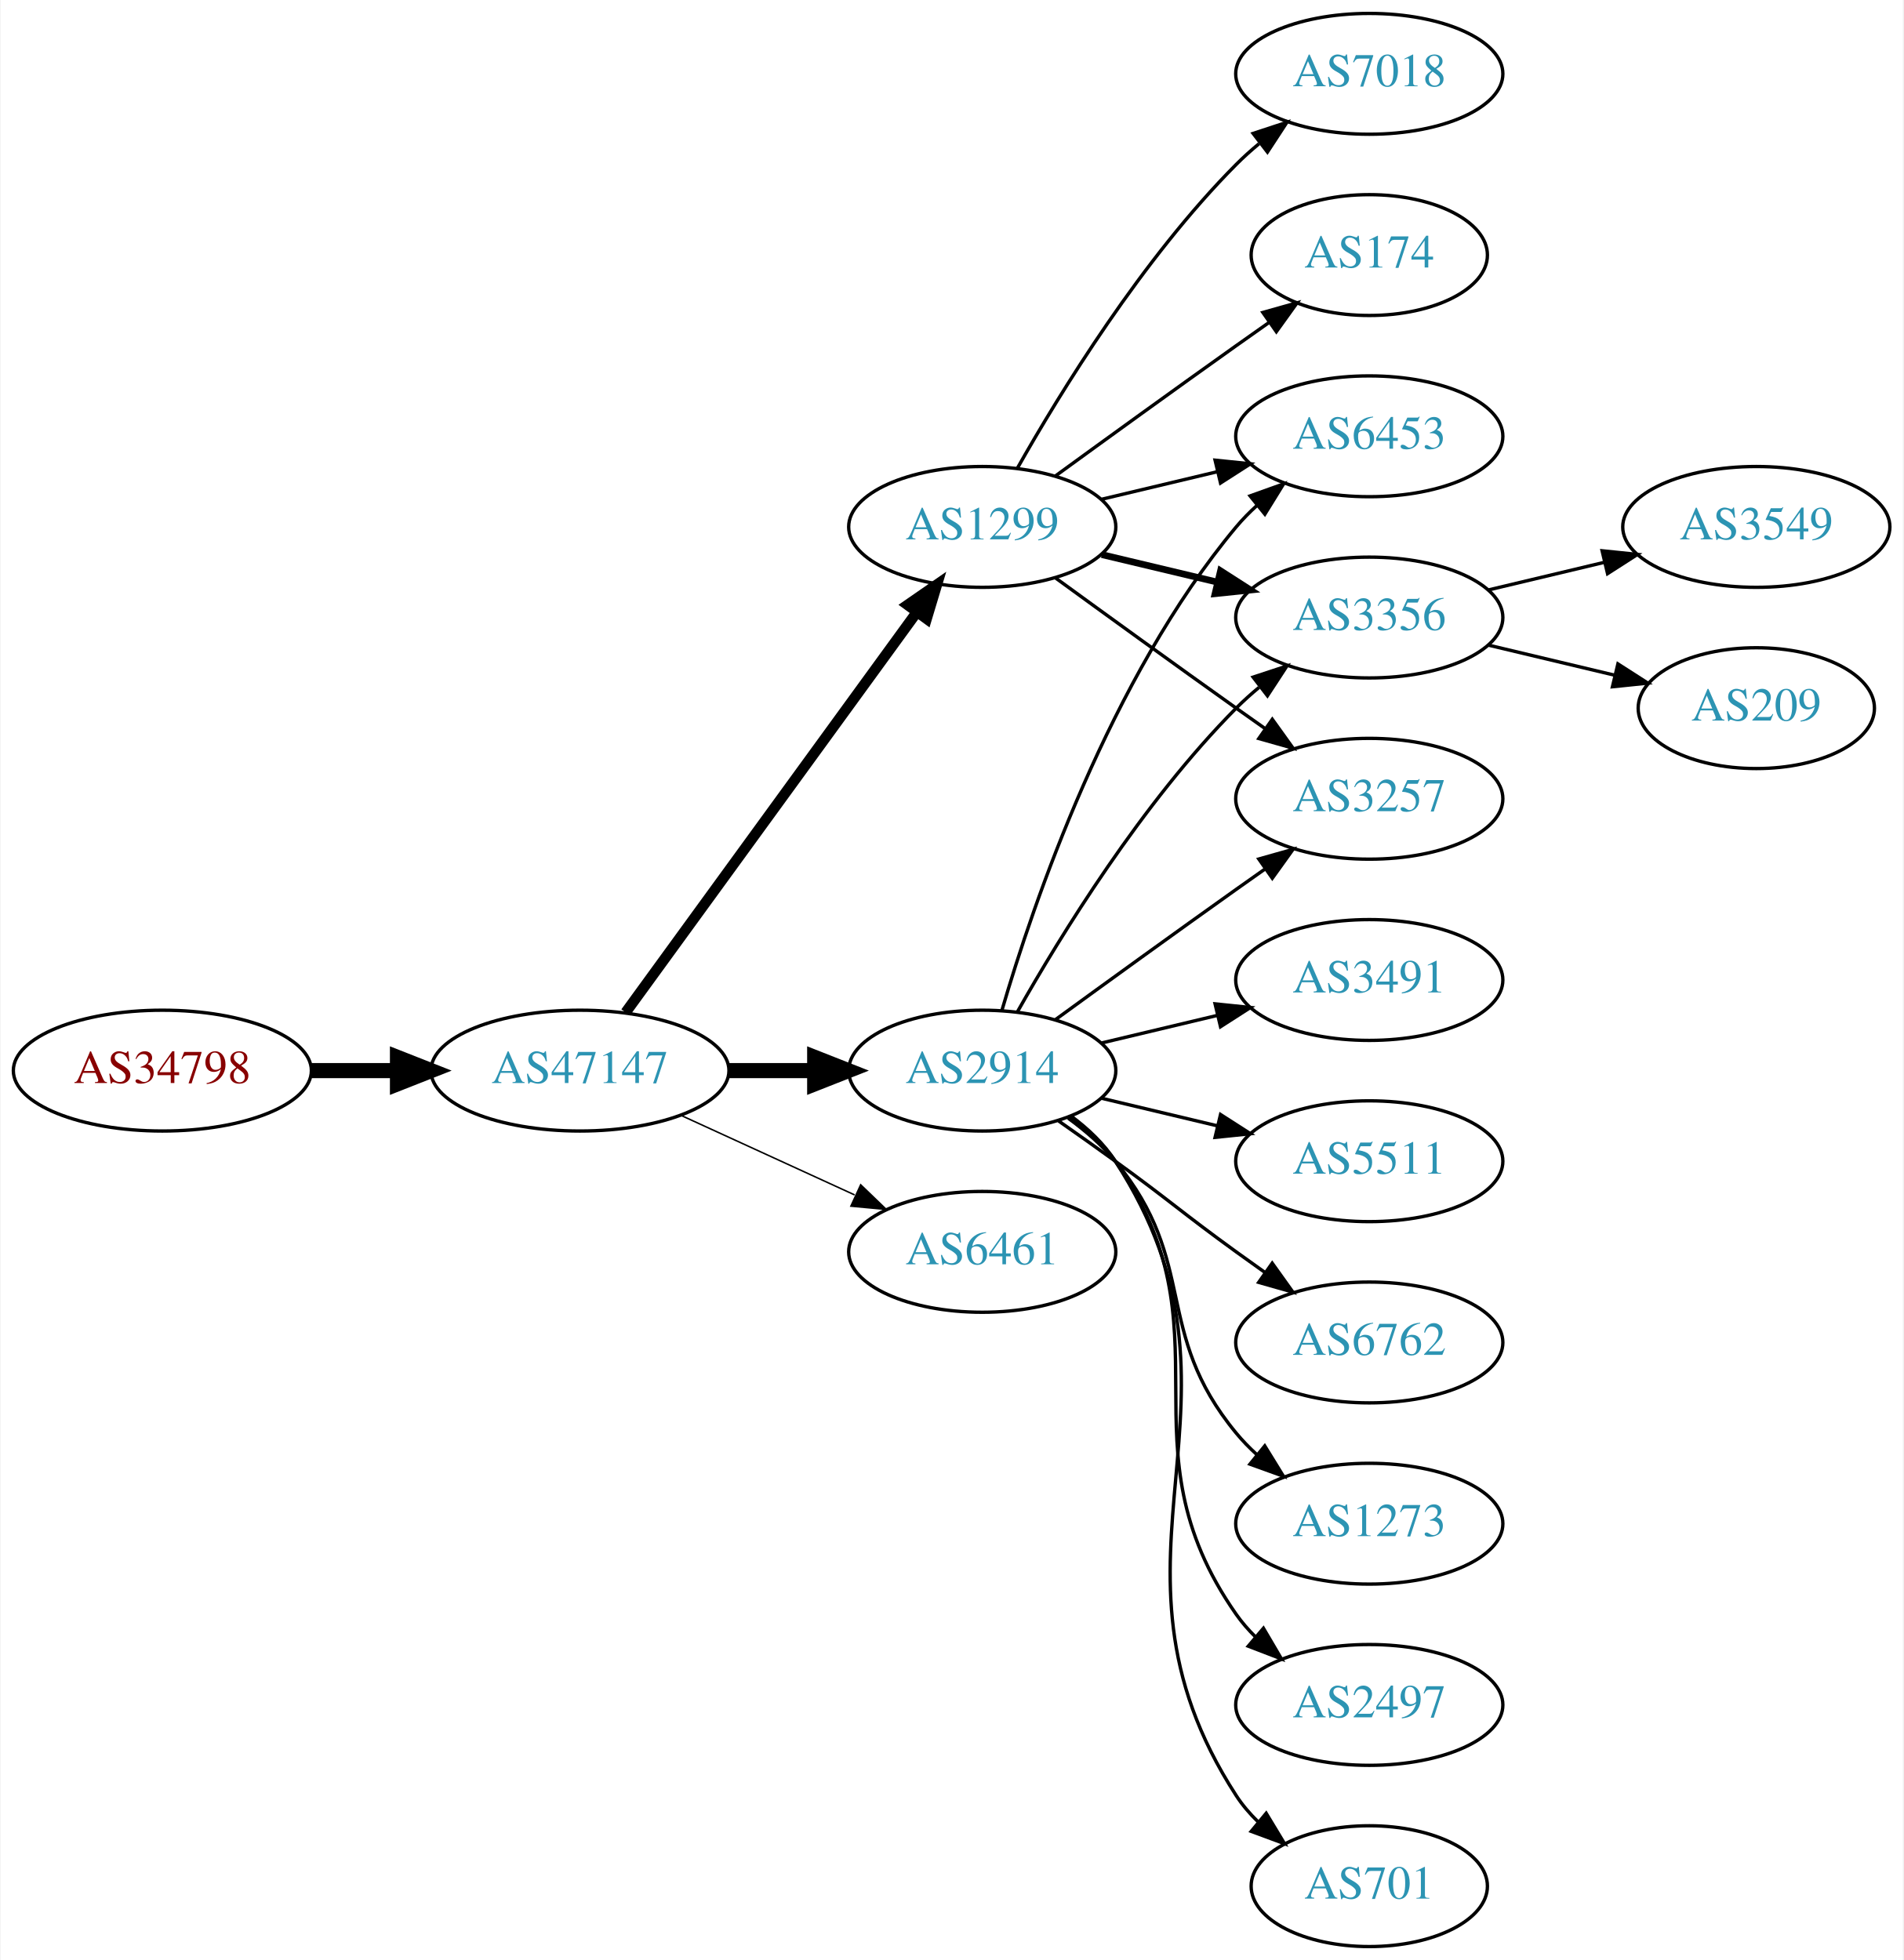
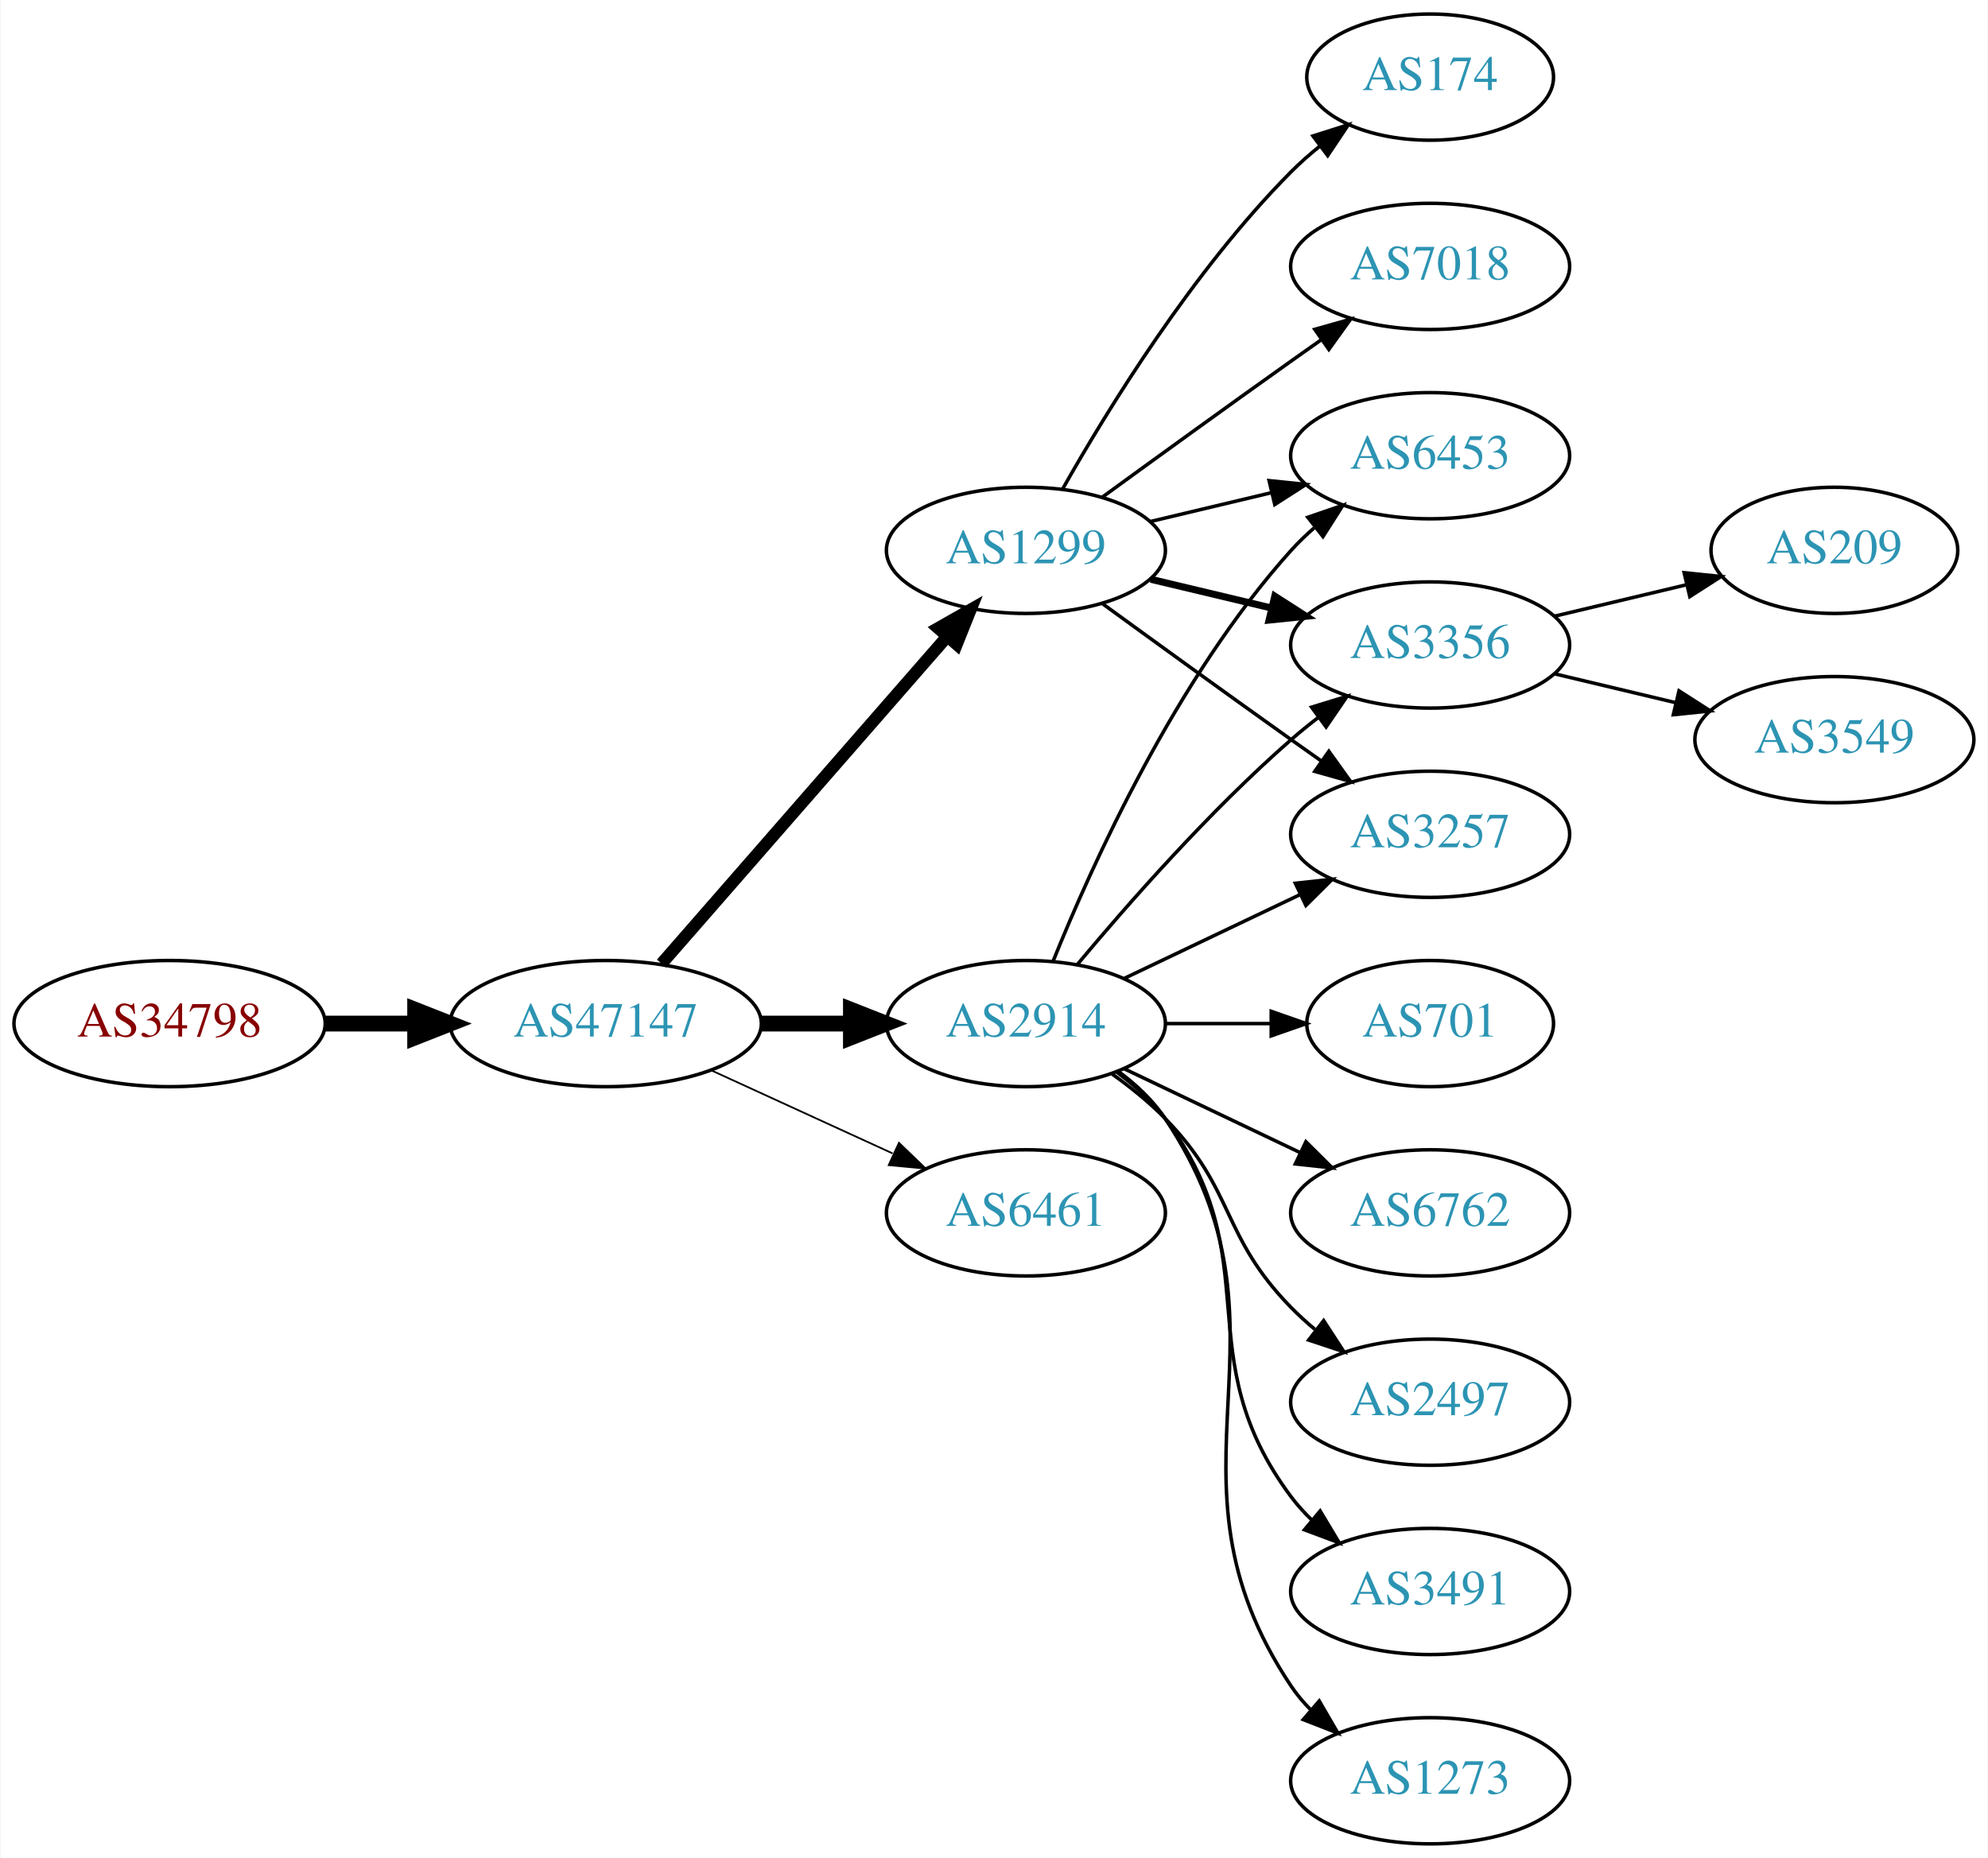
- <svg xmlns="http://www.w3.org/2000/svg" xmlns:xlink="http://www.w3.org/1999/xlink" width="567pt" height="584pt" viewBox="0.00 0.00 566.66 584.00">
-   <g id="graph0" class="graph" transform="scale(1 1) rotate(0) translate(4 580)">
-     <polygon fill="white" stroke="none" points="-4,4 -4,-580 562.663,-580 562.663,4 -4,4" />
+ <svg xmlns="http://www.w3.org/2000/svg" xmlns:xlink="http://www.w3.org/1999/xlink" width="567pt" height="530pt" viewBox="0.00 0.00 566.66 530.00">
+   <g id="graph0" class="graph" transform="scale(1 1) rotate(0) translate(4 526)">
+     <polygon fill="white" stroke="none" points="-4,4 -4,-526 562.663,-526 562.663,4 -4,4" />
    <g id="node1" class="node">
      <g id="a_node1">
        <a xlink:href="/asn/34798" xlink:title="AS34798 ~ willhaben [AT]">
-           <ellipse fill="#ffffff" stroke="black" cx="44.196" cy="-261" rx="44.393" ry="18" />
-           <text text-anchor="middle" x="44.196" y="-257.3" font-family="Times,serif" font-size="14.00" fill="#880000">AS34798</text>
+           <ellipse fill="#ffffff" stroke="black" cx="44.196" cy="-234" rx="44.393" ry="18" />
+           <text text-anchor="middle" x="44.196" y="-230.3" font-family="Times,serif" font-size="14.00" fill="#880000">AS34798</text>
        </a>
      </g>
    </g>
    <g id="node2" class="node">
      <g id="a_node2">
        <a xlink:href="/asn/47147" xlink:title="AS47147 ~ ANEXIA Internetdienstleistungs GmbH [AT]">
-           <ellipse fill="#ffffff" stroke="black" cx="168.588" cy="-261" rx="44.393" ry="18" />
-           <text text-anchor="middle" x="168.588" y="-257.3" font-family="Times,serif" font-size="14.00" fill="#2c94b3">AS47147</text>
+           <ellipse fill="#ffffff" stroke="black" cx="168.588" cy="-234" rx="44.393" ry="18" />
+           <text text-anchor="middle" x="168.588" y="-230.3" font-family="Times,serif" font-size="14.00" fill="#2c94b3">AS47147</text>
        </a>
      </g>
    </g>
    <g id="edge1" class="edge">
-       <path fill="none" stroke="black" stroke-width="4.5" d="M88.692,-261C96.898,-261 105.569,-261 114.041,-261" />
-       <polygon fill="black" stroke="black" stroke-width="4.5" points="114.233,-264.938 124.233,-261 114.233,-257.063 114.233,-264.938" />
+       <path fill="none" stroke="black" stroke-width="4.5" d="M88.692,-234C96.898,-234 105.569,-234 114.041,-234" />
+       <polygon fill="black" stroke="black" stroke-width="4.5" points="114.233,-237.938 124.233,-234 114.233,-230.063 114.233,-237.938" />
    </g>
    <g id="node3" class="node">
      <g id="a_node3">
-         <a xlink:href="/asn/1299" xlink:title="AS1299 ~ Telia Carrier [EU]">
-           <ellipse fill="#ffffff" stroke="black" cx="288.431" cy="-423" rx="39.794" ry="18" />
-           <text text-anchor="middle" x="288.431" y="-419.3" font-family="Times,serif" font-size="14.00" fill="#2c94b3">AS1299</text>
+         <a xlink:href="/asn/2914" xlink:title="AS2914 ~ NTT America, Inc. [US]">
+           <ellipse fill="#ffffff" stroke="black" cx="288.431" cy="-234" rx="39.794" ry="18" />
+           <text text-anchor="middle" x="288.431" y="-230.3" font-family="Times,serif" font-size="14.00" fill="#2c94b3">AS2914</text>
        </a>
      </g>
    </g>
    <g id="edge2" class="edge">
-       <path fill="none" stroke="black" stroke-width="3.15" d="M182.199,-278.337C203.02,-306.96 244.683,-364.233 268.871,-397.486" />
-       <polygon fill="black" stroke="black" stroke-width="3.15" points="266.197,-399.76 274.91,-405.788 271.858,-395.642 266.197,-399.76" />
+       <path fill="none" stroke="black" stroke-width="4.5" d="M212.799,-234C221.112,-234 229.875,-234 238.357,-234" />
+       <polygon fill="black" stroke="black" stroke-width="4.5" points="238.516,-237.938 248.516,-234 238.516,-230.063 238.516,-237.938" />
    </g>
    <g id="node4" class="node">
      <g id="a_node4">
-         <a xlink:href="/asn/2914" xlink:title="AS2914 ~ NTT America, Inc. [US]">
-           <ellipse fill="#ffffff" stroke="black" cx="288.431" cy="-261" rx="39.794" ry="18" />
-           <text text-anchor="middle" x="288.431" y="-257.3" font-family="Times,serif" font-size="14.00" fill="#2c94b3">AS2914</text>
+         <a xlink:href="/asn/1299" xlink:title="AS1299 ~ Telia Carrier [EU]">
+           <ellipse fill="#ffffff" stroke="black" cx="288.431" cy="-369" rx="39.794" ry="18" />
+           <text text-anchor="middle" x="288.431" y="-365.3" font-family="Times,serif" font-size="14.00" fill="#2c94b3">AS1299</text>
        </a>
      </g>
    </g>
    <g id="edge3" class="edge">
-       <path fill="none" stroke="black" stroke-width="4.5" d="M212.799,-261C221.112,-261 229.875,-261 238.357,-261" />
-       <polygon fill="black" stroke="black" stroke-width="4.5" points="238.516,-264.938 248.516,-261 238.516,-257.063 238.516,-264.938" />
+       <path fill="none" stroke="black" stroke-width="3.5" d="M184.513,-251.098C205.056,-274.631 242.175,-317.155 265.771,-344.187" />
+       <polygon fill="black" stroke="black" stroke-width="3.5" points="263.414,-346.809 272.627,-352.041 268.688,-342.206 263.414,-346.809" />
    </g>
    <g id="node5" class="node">
      <g id="a_node5">
        <a xlink:href="/asn/6461" xlink:title="AS6461 ~ Zayo Bandwidth [US]">
-           <ellipse fill="#ffffff" stroke="black" cx="288.431" cy="-207" rx="39.794" ry="18" />
-           <text text-anchor="middle" x="288.431" y="-203.3" font-family="Times,serif" font-size="14.00" fill="#2c94b3">AS6461</text>
+           <ellipse fill="#ffffff" stroke="black" cx="288.431" cy="-180" rx="39.794" ry="18" />
+           <text text-anchor="middle" x="288.431" y="-176.3" font-family="Times,serif" font-size="14.00" fill="#2c94b3">AS6461</text>
        </a>
      </g>
    </g>
    <g id="edge4" class="edge">
-       <path fill="none" stroke="black" stroke-width="0.45" d="M198.718,-247.652C214.329,-240.498 233.727,-231.609 250.399,-223.97" />
-       <polygon fill="black" stroke="black" stroke-width="0.45" points="252.218,-226.986 259.851,-219.638 249.302,-220.622 252.218,-226.986" />
+       <path fill="none" stroke="black" stroke-width="0.5" d="M198.718,-220.652C214.329,-213.498 233.727,-204.609 250.399,-196.97" />
+       <polygon fill="black" stroke="black" stroke-width="0.5" points="252.218,-199.986 259.851,-192.638 249.302,-193.622 252.218,-199.986" />
+     </g>
+     <g id="node7" class="node">
+       <g id="a_node7">
+         <a xlink:href="/asn/6453" xlink:title="AS6453 ~ TATA COMMUNICATIONS (AMERICA) INC [US]">
+           <ellipse fill="#ffffff" stroke="black" cx="403.724" cy="-396" rx="39.794" ry="18" />
+           <text text-anchor="middle" x="403.724" y="-392.3" font-family="Times,serif" font-size="14.00" fill="#2c94b3">AS6453</text>
+         </a>
+       </g>
+     </g>
+     <g id="edge12" class="edge">
+       <path fill="none" stroke="black" d="M296.179,-251.787C307.23,-279.243 331.283,-332.578 364.077,-369 366.08,-371.224 368.298,-373.363 370.631,-375.397" />
+       <polygon fill="black" stroke="black" points="368.829,-378.433 378.85,-381.873 373.161,-372.935 368.829,-378.433" />
+     </g>
+     <g id="node8" class="node">
+       <g id="a_node8">
+         <a xlink:href="/asn/3356" xlink:title="AS3356 ~ Level 3 Parent, LLC [US]">
+           <ellipse fill="#ffffff" stroke="black" cx="403.724" cy="-342" rx="39.794" ry="18" />
+           <text text-anchor="middle" x="403.724" y="-338.3" font-family="Times,serif" font-size="14.00" fill="#2c94b3">AS3356</text>
+         </a>
+       </g>
+     </g>
+     <g id="edge10" class="edge">
+       <path fill="none" stroke="black" d="M303.061,-250.817C317.343,-267.929 340.89,-294.745 364.077,-315 366.543,-317.154 369.182,-319.294 371.879,-321.372" />
+       <polygon fill="black" stroke="black" points="369.904,-324.264 380.033,-327.37 374.052,-318.625 369.904,-324.264" />
+     </g>
+     <g id="node10" class="node">
+       <g id="a_node10">
+         <a xlink:href="/asn/3257" xlink:title="AS3257 ~ GTT [DE]">
+           <ellipse fill="#ffffff" stroke="black" cx="403.724" cy="-288" rx="39.794" ry="18" />
+           <text text-anchor="middle" x="403.724" y="-284.3" font-family="Times,serif" font-size="14.00" fill="#2c94b3">AS3257</text>
+         </a>
+       </g>
+     </g>
+     <g id="edge13" class="edge">
+       <path fill="none" stroke="black" d="M316.567,-246.934C331.561,-254.081 350.382,-263.052 366.605,-270.785" />
+       <polygon fill="black" stroke="black" points="365.276,-274.028 375.809,-275.171 368.288,-267.709 365.276,-274.028" />
+     </g>
+     <g id="node11" class="node">
+       <g id="a_node11">
+         <a xlink:href="/asn/701" xlink:title="AS701 ~ UUNET [US]">
+           <ellipse fill="#ffffff" stroke="black" cx="403.724" cy="-234" rx="35.194" ry="18" />
+           <text text-anchor="middle" x="403.724" y="-230.3" font-family="Times,serif" font-size="14.00" fill="#2c94b3">AS701</text>
+         </a>
+       </g>
+     </g>
+     <g id="edge11" class="edge">
+       <path fill="none" stroke="black" d="M328.103,-234C337.808,-234 348.299,-234 358.262,-234" />
+       <polygon fill="black" stroke="black" points="358.398,-237.5 368.398,-234 358.398,-230.5 358.398,-237.5" />
+     </g>
+     <g id="node12" class="node">
+       <g id="a_node12">
+         <a xlink:href="/asn/6762" xlink:title="AS6762 ~ TELECOM ITALIA SPARKLE S.p.A. [IT]">
+           <ellipse fill="#ffffff" stroke="black" cx="403.724" cy="-180" rx="39.794" ry="18" />
+           <text text-anchor="middle" x="403.724" y="-176.3" font-family="Times,serif" font-size="14.00" fill="#2c94b3">AS6762</text>
+         </a>
+       </g>
+     </g>
+     <g id="edge14" class="edge">
+       <path fill="none" stroke="black" d="M316.567,-221.066C331.561,-213.919 350.382,-204.948 366.605,-197.215" />
+       <polygon fill="black" stroke="black" points="368.288,-200.291 375.809,-192.829 365.276,-193.972 368.288,-200.291" />
+     </g>
+     <g id="node13" class="node">
+       <g id="a_node13">
+         <a xlink:href="/asn/2497" xlink:title="AS2497 ~ Internet Initiative Japan Inc. [JP]">
+           <ellipse fill="#ffffff" stroke="black" cx="403.724" cy="-126" rx="39.794" ry="18" />
+           <text text-anchor="middle" x="403.724" y="-122.3" font-family="Times,serif" font-size="14.00" fill="#2c94b3">AS2497</text>
+         </a>
+       </g>
+     </g>
+     <g id="edge15" class="edge">
+       <path fill="none" stroke="black" d="M313.025,-219.611C318.281,-215.852 323.613,-211.563 328.077,-207 348.25,-186.383 343.905,-173.617 364.077,-153 366.17,-150.861 368.453,-148.782 370.83,-146.79" />
+       <polygon fill="black" stroke="black" points="373.349,-149.268 379.13,-140.389 369.074,-143.725 373.349,-149.268" />
+     </g>
+     <g id="node14" class="node">
+       <g id="a_node14">
+         <a xlink:href="/asn/3491" xlink:title="AS3491 ~ PCCW Global, Inc. [US]">
+           <ellipse fill="#ffffff" stroke="black" cx="403.724" cy="-72" rx="39.794" ry="18" />
+           <text text-anchor="middle" x="403.724" y="-68.3" font-family="Times,serif" font-size="14.00" fill="#2c94b3">AS3491</text>
+         </a>
+       </g>
+     </g>
+     <g id="edge16" class="edge">
+       <path fill="none" stroke="black" d="M314.362,-220.118C319.438,-216.389 324.356,-211.984 328.077,-207 358.349,-166.458 333.806,-139.542 364.077,-99 365.822,-96.664 367.829,-94.455 369.992,-92.383" />
+       <polygon fill="black" stroke="black" points="372.352,-94.973 377.793,-85.882 367.87,-89.595 372.352,-94.973" />
+     </g>
+     <g id="node15" class="node">
+       <g id="a_node15">
+         <a xlink:href="/asn/1273" xlink:title="AS1273 ~ Vodafone Group PLC [EU]">
+           <ellipse fill="#ffffff" stroke="black" cx="403.724" cy="-18" rx="39.794" ry="18" />
+           <text text-anchor="middle" x="403.724" y="-14.3" font-family="Times,serif" font-size="14.00" fill="#2c94b3">AS1273</text>
+         </a>
+       </g>
+     </g>
+     <g id="edge17" class="edge">
+       <path fill="none" stroke="black" d="M314.75,-220.393C319.806,-216.649 324.617,-212.169 328.077,-207 369.102,-145.706 323.053,-106.294 364.077,-45 365.699,-42.577 367.618,-40.305 369.72,-38.19" />
+       <polygon fill="black" stroke="black" points="372.087,-40.771 377.405,-31.607 367.533,-35.454 372.087,-40.771" />
    </g>
    <g id="node6" class="node">
      <g id="a_node6">
-         <a xlink:href="/asn/6453" xlink:title="AS6453 ~ TATA COMMUNICATIONS (AMERICA) INC [US]">
-           <ellipse fill="#ffffff" stroke="black" cx="403.724" cy="-450" rx="39.794" ry="18" />
-           <text text-anchor="middle" x="403.724" y="-446.3" font-family="Times,serif" font-size="14.00" fill="#2c94b3">AS6453</text>
-         </a>
-       </g>
-     </g>
-     <g id="edge5" class="edge">
-       <path fill="none" stroke="black" d="M324.038,-431.248C334.909,-433.838 347.064,-436.735 358.506,-439.462" />
-       <polygon fill="black" stroke="black" points="357.789,-442.889 368.328,-441.803 359.412,-436.08 357.789,-442.889" />
-     </g>
-     <g id="node7" class="node">
-       <g id="a_node7">
-         <a xlink:href="/asn/3356" xlink:title="AS3356 ~ Level 3 Parent, LLC [US]">
-           <ellipse fill="#ffffff" stroke="black" cx="403.724" cy="-396" rx="39.794" ry="18" />
-           <text text-anchor="middle" x="403.724" y="-392.3" font-family="Times,serif" font-size="14.00" fill="#2c94b3">AS3356</text>
-         </a>
-       </g>
-     </g>
-     <g id="edge6" class="edge">
-       <path fill="none" stroke="black" stroke-width="2" d="M324.038,-414.752C334.909,-412.162 347.064,-409.265 358.506,-406.538" />
-       <polygon fill="black" stroke="black" stroke-width="2" points="359.412,-409.92 368.328,-404.197 357.789,-403.111 359.412,-409.92" />
-     </g>
-     <g id="node8" class="node">
-       <g id="a_node8">
        <a xlink:href="/asn/174" xlink:title="AS174 ~ Cogent Communications [US]">
          <ellipse fill="#ffffff" stroke="black" cx="403.724" cy="-504" rx="35.194" ry="18" />
          <text text-anchor="middle" x="403.724" y="-500.3" font-family="Times,serif" font-size="14.00" fill="#2c94b3">AS174</text>
        </a>
      </g>
    </g>
+     <g id="edge5" class="edge">
+       <path fill="none" stroke="black" d="M298.891,-386.49C311.672,-409.096 336.105,-448.886 364.077,-477 366.578,-479.513 369.338,-481.949 372.199,-484.261" />
+       <polygon fill="black" stroke="black" points="370.298,-487.21 380.396,-490.413 374.5,-481.611 370.298,-487.21" />
+     </g>
+     <g id="edge6" class="edge">
+       <path fill="none" stroke="black" d="M324.038,-377.248C334.909,-379.838 347.064,-382.735 358.506,-385.462" />
+       <polygon fill="black" stroke="black" points="357.789,-388.889 368.328,-387.803 359.412,-382.08 357.789,-388.889" />
+     </g>
    <g id="edge7" class="edge">
-       <path fill="none" stroke="black" d="M310.279,-438.222C325.213,-449.091 345.827,-464.025 364.077,-477 367.288,-479.282 370.657,-481.661 374.011,-484.018" />
-       <polygon fill="black" stroke="black" points="372.023,-486.899 382.222,-489.77 376.039,-481.166 372.023,-486.899" />
+       <path fill="none" stroke="black" stroke-width="2" d="M324.038,-360.752C334.909,-358.162 347.064,-355.265 358.506,-352.538" />
+       <polygon fill="black" stroke="black" stroke-width="2" points="359.412,-355.92 368.328,-350.197 357.789,-349.111 359.412,-355.92" />
    </g>
    <g id="node9" class="node">
      <g id="a_node9">
        <a xlink:href="/asn/7018" xlink:title="AS7018 ~ AT&amp;T Services, Inc. [US]">
-           <ellipse fill="#ffffff" stroke="black" cx="403.724" cy="-558" rx="39.794" ry="18" />
-           <text text-anchor="middle" x="403.724" y="-554.3" font-family="Times,serif" font-size="14.00" fill="#2c94b3">AS7018</text>
+           <ellipse fill="#ffffff" stroke="black" cx="403.724" cy="-450" rx="39.794" ry="18" />
+           <text text-anchor="middle" x="403.724" y="-446.3" font-family="Times,serif" font-size="14.00" fill="#2c94b3">AS7018</text>
        </a>
      </g>
    </g>
    <g id="edge8" class="edge">
-       <path fill="none" stroke="black" d="M298.891,-440.49C311.672,-463.096 336.105,-502.886 364.077,-531 366.188,-533.121 368.484,-535.188 370.87,-537.171" />
-       <polygon fill="black" stroke="black" points="369.122,-540.242 379.185,-543.556 373.385,-534.69 369.122,-540.242" />
-     </g>
-     <g id="node10" class="node">
-       <g id="a_node10">
-         <a xlink:href="/asn/3257" xlink:title="AS3257 ~ GTT [DE]">
-           <ellipse fill="#ffffff" stroke="black" cx="403.724" cy="-342" rx="39.794" ry="18" />
-           <text text-anchor="middle" x="403.724" y="-338.3" font-family="Times,serif" font-size="14.00" fill="#2c94b3">AS3257</text>
-         </a>
-       </g>
+       <path fill="none" stroke="black" d="M310.279,-384.222C325.213,-395.091 345.827,-410.025 364.077,-423 366.898,-425.005 369.841,-427.085 372.789,-429.159" />
+       <polygon fill="black" stroke="black" points="370.816,-432.05 381.013,-434.926 374.835,-426.319 370.816,-432.05" />
    </g>
    <g id="edge9" class="edge">
-       <path fill="none" stroke="black" d="M310.279,-407.778C325.213,-396.909 345.827,-381.975 364.077,-369 366.898,-366.995 369.841,-364.915 372.789,-362.841" />
-       <polygon fill="black" stroke="black" points="374.835,-365.681 381.013,-357.074 370.816,-359.95 374.835,-365.681" />
-     </g>
-     <g id="edge12" class="edge">
-       <path fill="none" stroke="black" d="M294.305,-279.002C303.619,-310.844 326.435,-377.981 364.077,-423 365.948,-425.237 368.046,-427.374 370.272,-429.396" />
-       <polygon fill="black" stroke="black" points="368.216,-432.234 378.191,-435.804 372.619,-426.793 368.216,-432.234" />
-     </g>
-     <g id="edge14" class="edge">
-       <path fill="none" stroke="black" d="M298.891,-278.49C311.672,-301.096 336.105,-340.886 364.077,-369 366.188,-371.121 368.484,-373.188 370.87,-375.171" />
-       <polygon fill="black" stroke="black" points="369.122,-378.242 379.185,-381.556 373.385,-372.69 369.122,-378.242" />
-     </g>
-     <g id="edge10" class="edge">
-       <path fill="none" stroke="black" d="M310.279,-276.222C325.213,-287.091 345.827,-302.025 364.077,-315 366.898,-317.005 369.841,-319.085 372.789,-321.159" />
-       <polygon fill="black" stroke="black" points="370.816,-324.05 381.013,-326.926 374.835,-318.319 370.816,-324.05" />
-     </g>
-     <g id="node11" class="node">
-       <g id="a_node11">
-         <a xlink:href="/asn/1273" xlink:title="AS1273 ~ Vodafone Group PLC [EU]">
-           <ellipse fill="#ffffff" stroke="black" cx="403.724" cy="-126" rx="39.794" ry="18" />
-           <text text-anchor="middle" x="403.724" y="-122.3" font-family="Times,serif" font-size="14.00" fill="#2c94b3">AS1273</text>
-         </a>
-       </g>
-     </g>
-     <g id="edge11" class="edge">
-       <path fill="none" stroke="black" d="M314.012,-246.844C319.106,-243.128 324.12,-238.799 328.077,-234 353.142,-203.606 339.013,-183.394 364.077,-153 365.932,-150.75 368.02,-148.604 370.238,-146.576" />
-       <polygon fill="black" stroke="black" points="372.587,-149.177 378.143,-140.156 368.174,-143.744 372.587,-149.177" />
-     </g>
-     <g id="node12" class="node">
-       <g id="a_node12">
-         <a xlink:href="/asn/2497" xlink:title="AS2497 ~ Internet Initiative Japan Inc. [JP]">
-           <ellipse fill="#ffffff" stroke="black" cx="403.724" cy="-72" rx="39.794" ry="18" />
-           <text text-anchor="middle" x="403.724" y="-68.3" font-family="Times,serif" font-size="14.00" fill="#2c94b3">AS2497</text>
-         </a>
-       </g>
-     </g>
-     <g id="edge13" class="edge">
-       <path fill="none" stroke="black" d="M314.59,-247.284C319.654,-243.545 324.51,-239.096 328.077,-234 363.691,-183.131 328.464,-149.869 364.077,-99 365.75,-96.611 367.705,-94.365 369.832,-92.267" />
-       <polygon fill="black" stroke="black" points="372.196,-94.851 377.564,-85.716 367.672,-89.51 372.196,-94.851" />
-     </g>
-     <g id="node13" class="node">
-       <g id="a_node13">
-         <a xlink:href="/asn/701" xlink:title="AS701 ~ UUNET [US]">
-           <ellipse fill="#ffffff" stroke="black" cx="403.724" cy="-18" rx="35.194" ry="18" />
-           <text text-anchor="middle" x="403.724" y="-14.3" font-family="Times,serif" font-size="14.00" fill="#2c94b3">AS701</text>
-         </a>
-       </g>
-     </g>
-     <g id="edge15" class="edge">
-       <path fill="none" stroke="black" d="M314.867,-247.47C319.917,-243.722 324.696,-239.221 328.077,-234 374.552,-162.222 317.602,-116.778 364.077,-45 365.901,-42.183 368.132,-39.576 370.593,-37.184" />
-       <polygon fill="black" stroke="black" points="373.011,-39.726 378.488,-30.656 368.551,-34.331 373.011,-39.726" />
-     </g>
-     <g id="node14" class="node">
-       <g id="a_node14">
-         <a xlink:href="/asn/3491" xlink:title="AS3491 ~ PCCW Global, Inc. [US]">
-           <ellipse fill="#ffffff" stroke="black" cx="403.724" cy="-288" rx="39.794" ry="18" />
-           <text text-anchor="middle" x="403.724" y="-284.3" font-family="Times,serif" font-size="14.00" fill="#2c94b3">AS3491</text>
-         </a>
-       </g>
-     </g>
-     <g id="edge16" class="edge">
-       <path fill="none" stroke="black" d="M324.038,-269.248C334.909,-271.838 347.064,-274.735 358.506,-277.462" />
-       <polygon fill="black" stroke="black" points="357.789,-280.889 368.328,-279.803 359.412,-274.08 357.789,-280.889" />
-     </g>
-     <g id="node15" class="node">
-       <g id="a_node15">
-         <a xlink:href="/asn/5511" xlink:title="AS5511 ~ Orange S.A. [FR]">
-           <ellipse fill="#ffffff" stroke="black" cx="403.724" cy="-234" rx="39.794" ry="18" />
-           <text text-anchor="middle" x="403.724" y="-230.3" font-family="Times,serif" font-size="14.00" fill="#2c94b3">AS5511</text>
-         </a>
-       </g>
-     </g>
-     <g id="edge17" class="edge">
-       <path fill="none" stroke="black" d="M324.038,-252.752C334.909,-250.162 347.064,-247.265 358.506,-244.538" />
-       <polygon fill="black" stroke="black" points="359.412,-247.92 368.328,-242.197 357.789,-241.111 359.412,-247.92" />
+       <path fill="none" stroke="black" d="M310.279,-353.778C325.213,-342.909 345.827,-327.975 364.077,-315 366.898,-312.995 369.841,-310.915 372.789,-308.841" />
+       <polygon fill="black" stroke="black" points="374.835,-311.681 381.013,-303.074 370.816,-305.95 374.835,-311.681" />
    </g>
    <g id="node16" class="node">
      <g id="a_node16">
-         <a xlink:href="/asn/6762" xlink:title="AS6762 ~ TELECOM ITALIA SPARKLE S.p.A. [IT]">
-           <ellipse fill="#ffffff" stroke="black" cx="403.724" cy="-180" rx="39.794" ry="18" />
-           <text text-anchor="middle" x="403.724" y="-176.3" font-family="Times,serif" font-size="14.00" fill="#2c94b3">AS6762</text>
+         <a xlink:href="/asn/209" xlink:title="AS209 ~ CenturyLink Communications, LLC [US]">
+           <ellipse fill="#ffffff" stroke="black" cx="519.017" cy="-369" rx="35.194" ry="18" />
+           <text text-anchor="middle" x="519.017" y="-365.3" font-family="Times,serif" font-size="14.00" fill="#2c94b3">AS209</text>
        </a>
      </g>
    </g>
    <g id="edge18" class="edge">
-       <path fill="none" stroke="black" d="M311.188,-245.991C316.722,-242.121 322.641,-237.936 328.077,-234 344.277,-222.271 347.877,-218.729 364.077,-207 366.88,-204.971 369.812,-202.875 372.752,-200.79" />
-       <polygon fill="black" stroke="black" points="374.803,-203.627 380.967,-195.009 370.775,-197.903 374.803,-203.627" />
+       <path fill="none" stroke="black" d="M439.331,-350.248C451.125,-353.058 464.43,-356.229 476.698,-359.153" />
+       <polygon fill="black" stroke="black" points="476.164,-362.624 486.703,-361.537 477.787,-355.814 476.164,-362.624" />
    </g>
    <g id="node17" class="node">
      <g id="a_node17">
        <a xlink:href="/asn/3549" xlink:title="AS3549 ~ Level 3 Parent, LLC [US]">
-           <ellipse fill="#ffffff" stroke="black" cx="519.017" cy="-423" rx="39.794" ry="18" />
-           <text text-anchor="middle" x="519.017" y="-419.3" font-family="Times,serif" font-size="14.00" fill="#2c94b3">AS3549</text>
+           <ellipse fill="#ffffff" stroke="black" cx="519.017" cy="-315" rx="39.794" ry="18" />
+           <text text-anchor="middle" x="519.017" y="-311.3" font-family="Times,serif" font-size="14.00" fill="#2c94b3">AS3549</text>
        </a>
      </g>
    </g>
    <g id="edge19" class="edge">
-       <path fill="none" stroke="black" d="M439.331,-404.248C450.202,-406.838 462.357,-409.735 473.799,-412.462" />
-       <polygon fill="black" stroke="black" points="473.082,-415.889 483.621,-414.803 474.705,-409.08 473.082,-415.889" />
-     </g>
-     <g id="node18" class="node">
-       <g id="a_node18">
-         <a xlink:href="/asn/209" xlink:title="AS209 ~ CenturyLink Communications, LLC [US]">
-           <ellipse fill="#ffffff" stroke="black" cx="519.017" cy="-369" rx="35.194" ry="18" />
-           <text text-anchor="middle" x="519.017" y="-365.3" font-family="Times,serif" font-size="14.00" fill="#2c94b3">AS209</text>
-         </a>
-       </g>
-     </g>
-     <g id="edge20" class="edge">
-       <path fill="none" stroke="black" d="M439.331,-387.752C451.125,-384.942 464.43,-381.771 476.698,-378.847" />
-       <polygon fill="black" stroke="black" points="477.787,-382.186 486.703,-376.463 476.164,-375.376 477.787,-382.186" />
+       <path fill="none" stroke="black" d="M439.331,-333.752C450.202,-331.162 462.357,-328.265 473.799,-325.538" />
+       <polygon fill="black" stroke="black" points="474.705,-328.92 483.621,-323.197 473.082,-322.111 474.705,-328.92" />
    </g>
  </g>
</svg>
